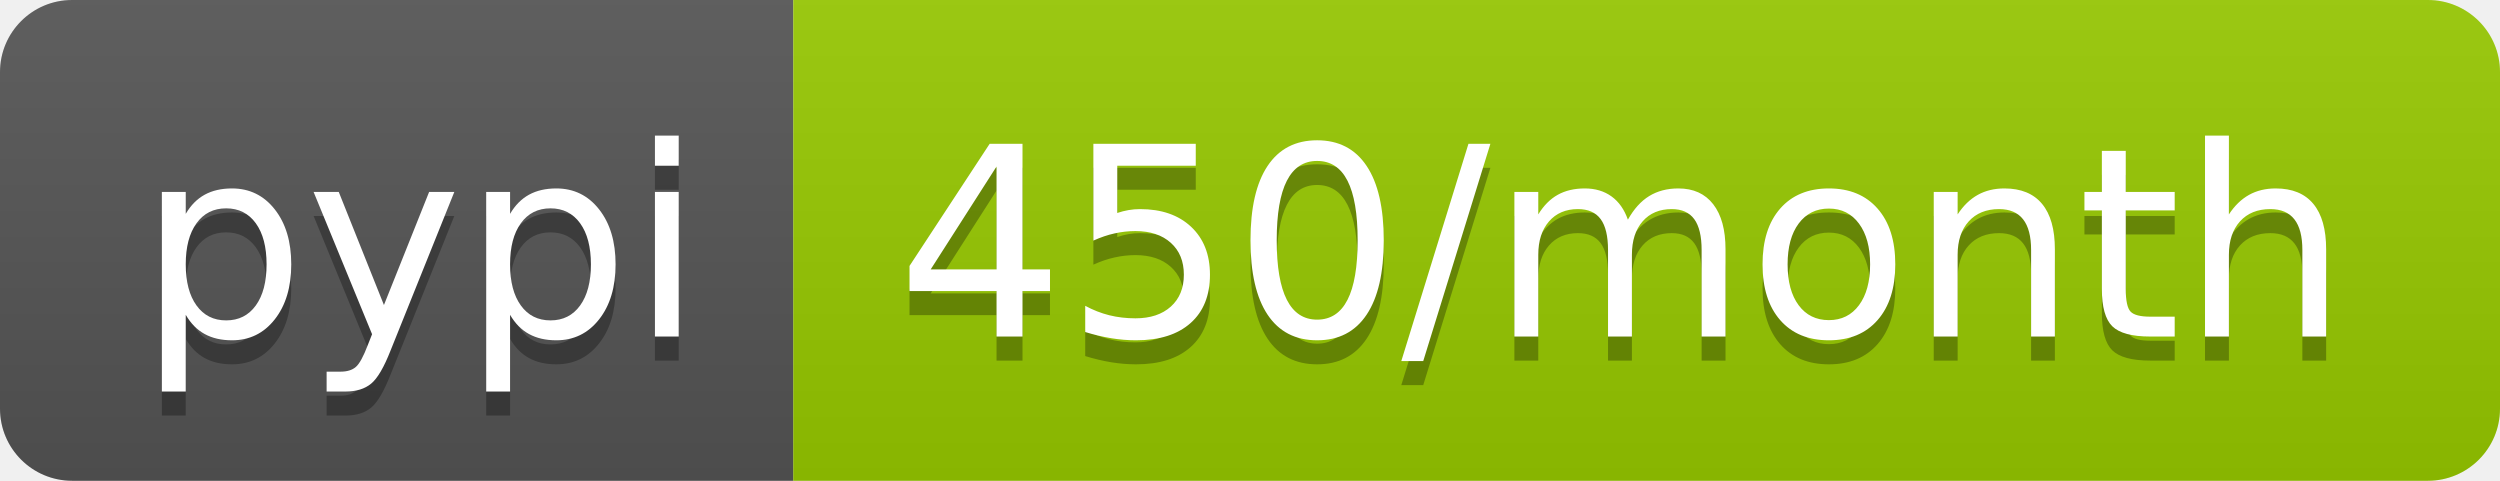
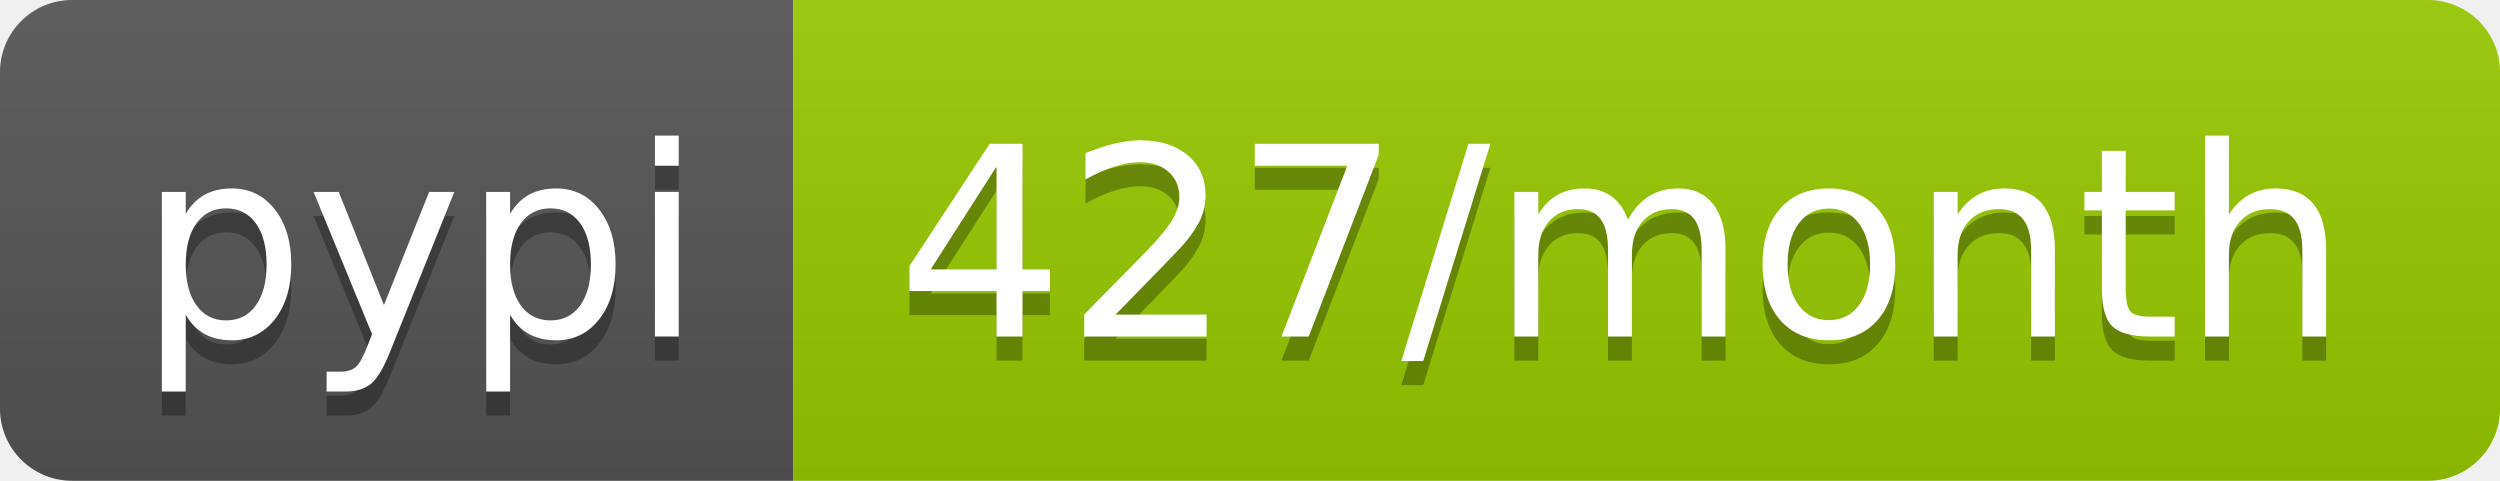
<svg xmlns="http://www.w3.org/2000/svg" width="104" height="20">
  <linearGradient id="b" x2="0" y2="100%">
    <stop offset="0" stop-color="#bbb" stop-opacity=".1" />
    <stop offset="1" stop-opacity=".1" />
  </linearGradient>
  <clipPath id="a">
    <rect width="104" height="20" rx="3" fill="#fff" />
  </clipPath>
  <g clip-path="url(#a)">
    <path fill="#555" d="M0 0h33v20H0z" />
    <path fill="#97ca00" d="M33 0h71v20H33z" />
    <path fill="url(#b)" d="M0 0h104v20H0z" />
  </g>
  <g fill="#fff" text-anchor="middle" font-family="DejaVu Sans,Verdana,Geneva,sans-serif" font-size="110">
    <text x="175" y="150" fill="#010101" fill-opacity=".3" transform="scale(.1)" textLength="230">pypi</text>
    <text x="175" y="140" transform="scale(.1)" textLength="230">pypi</text>
-     <text x="675" y="150" fill="#010101" fill-opacity=".3" transform="scale(.1)" textLength="610">450/month</text>
-     <text x="675" y="140" transform="scale(.1)" textLength="610">450/month</text>
+     <text x="675" y="150" fill="#010101" fill-opacity=".3" transform="scale(.1)" textLength="610">427/month</text>
+     <text x="675" y="140" transform="scale(.1)" textLength="610">427/month</text>
  </g>
</svg>
